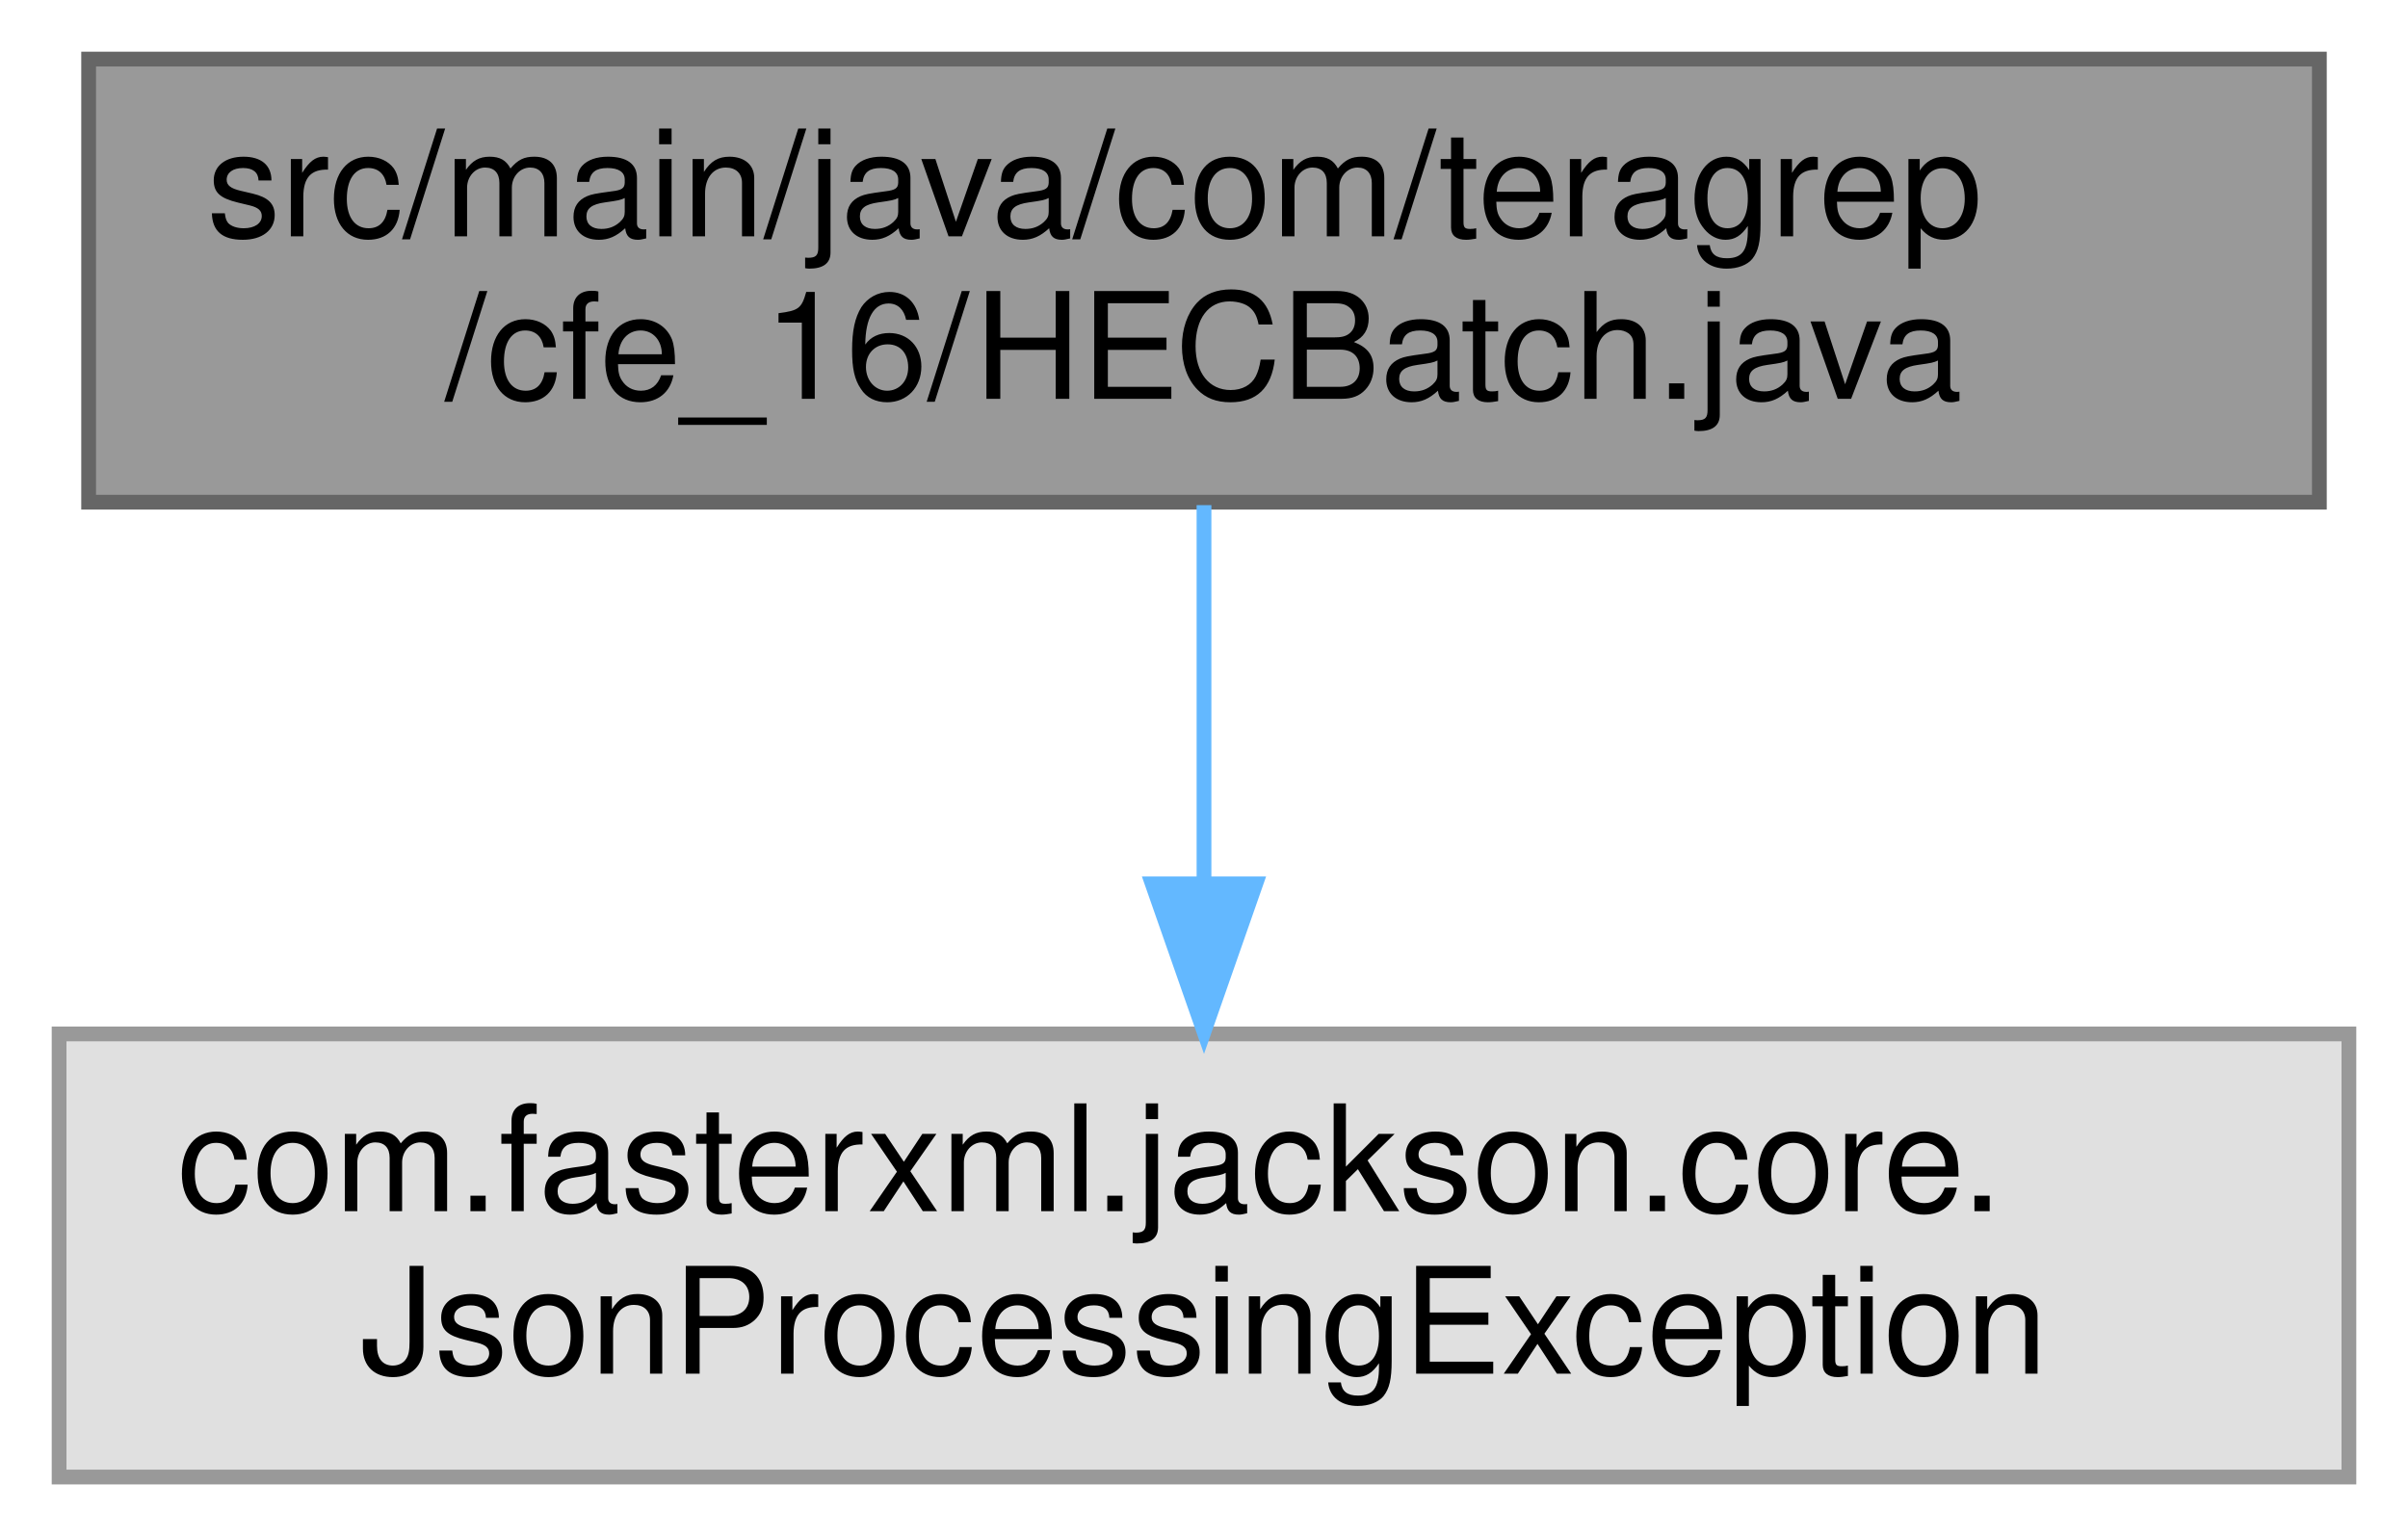
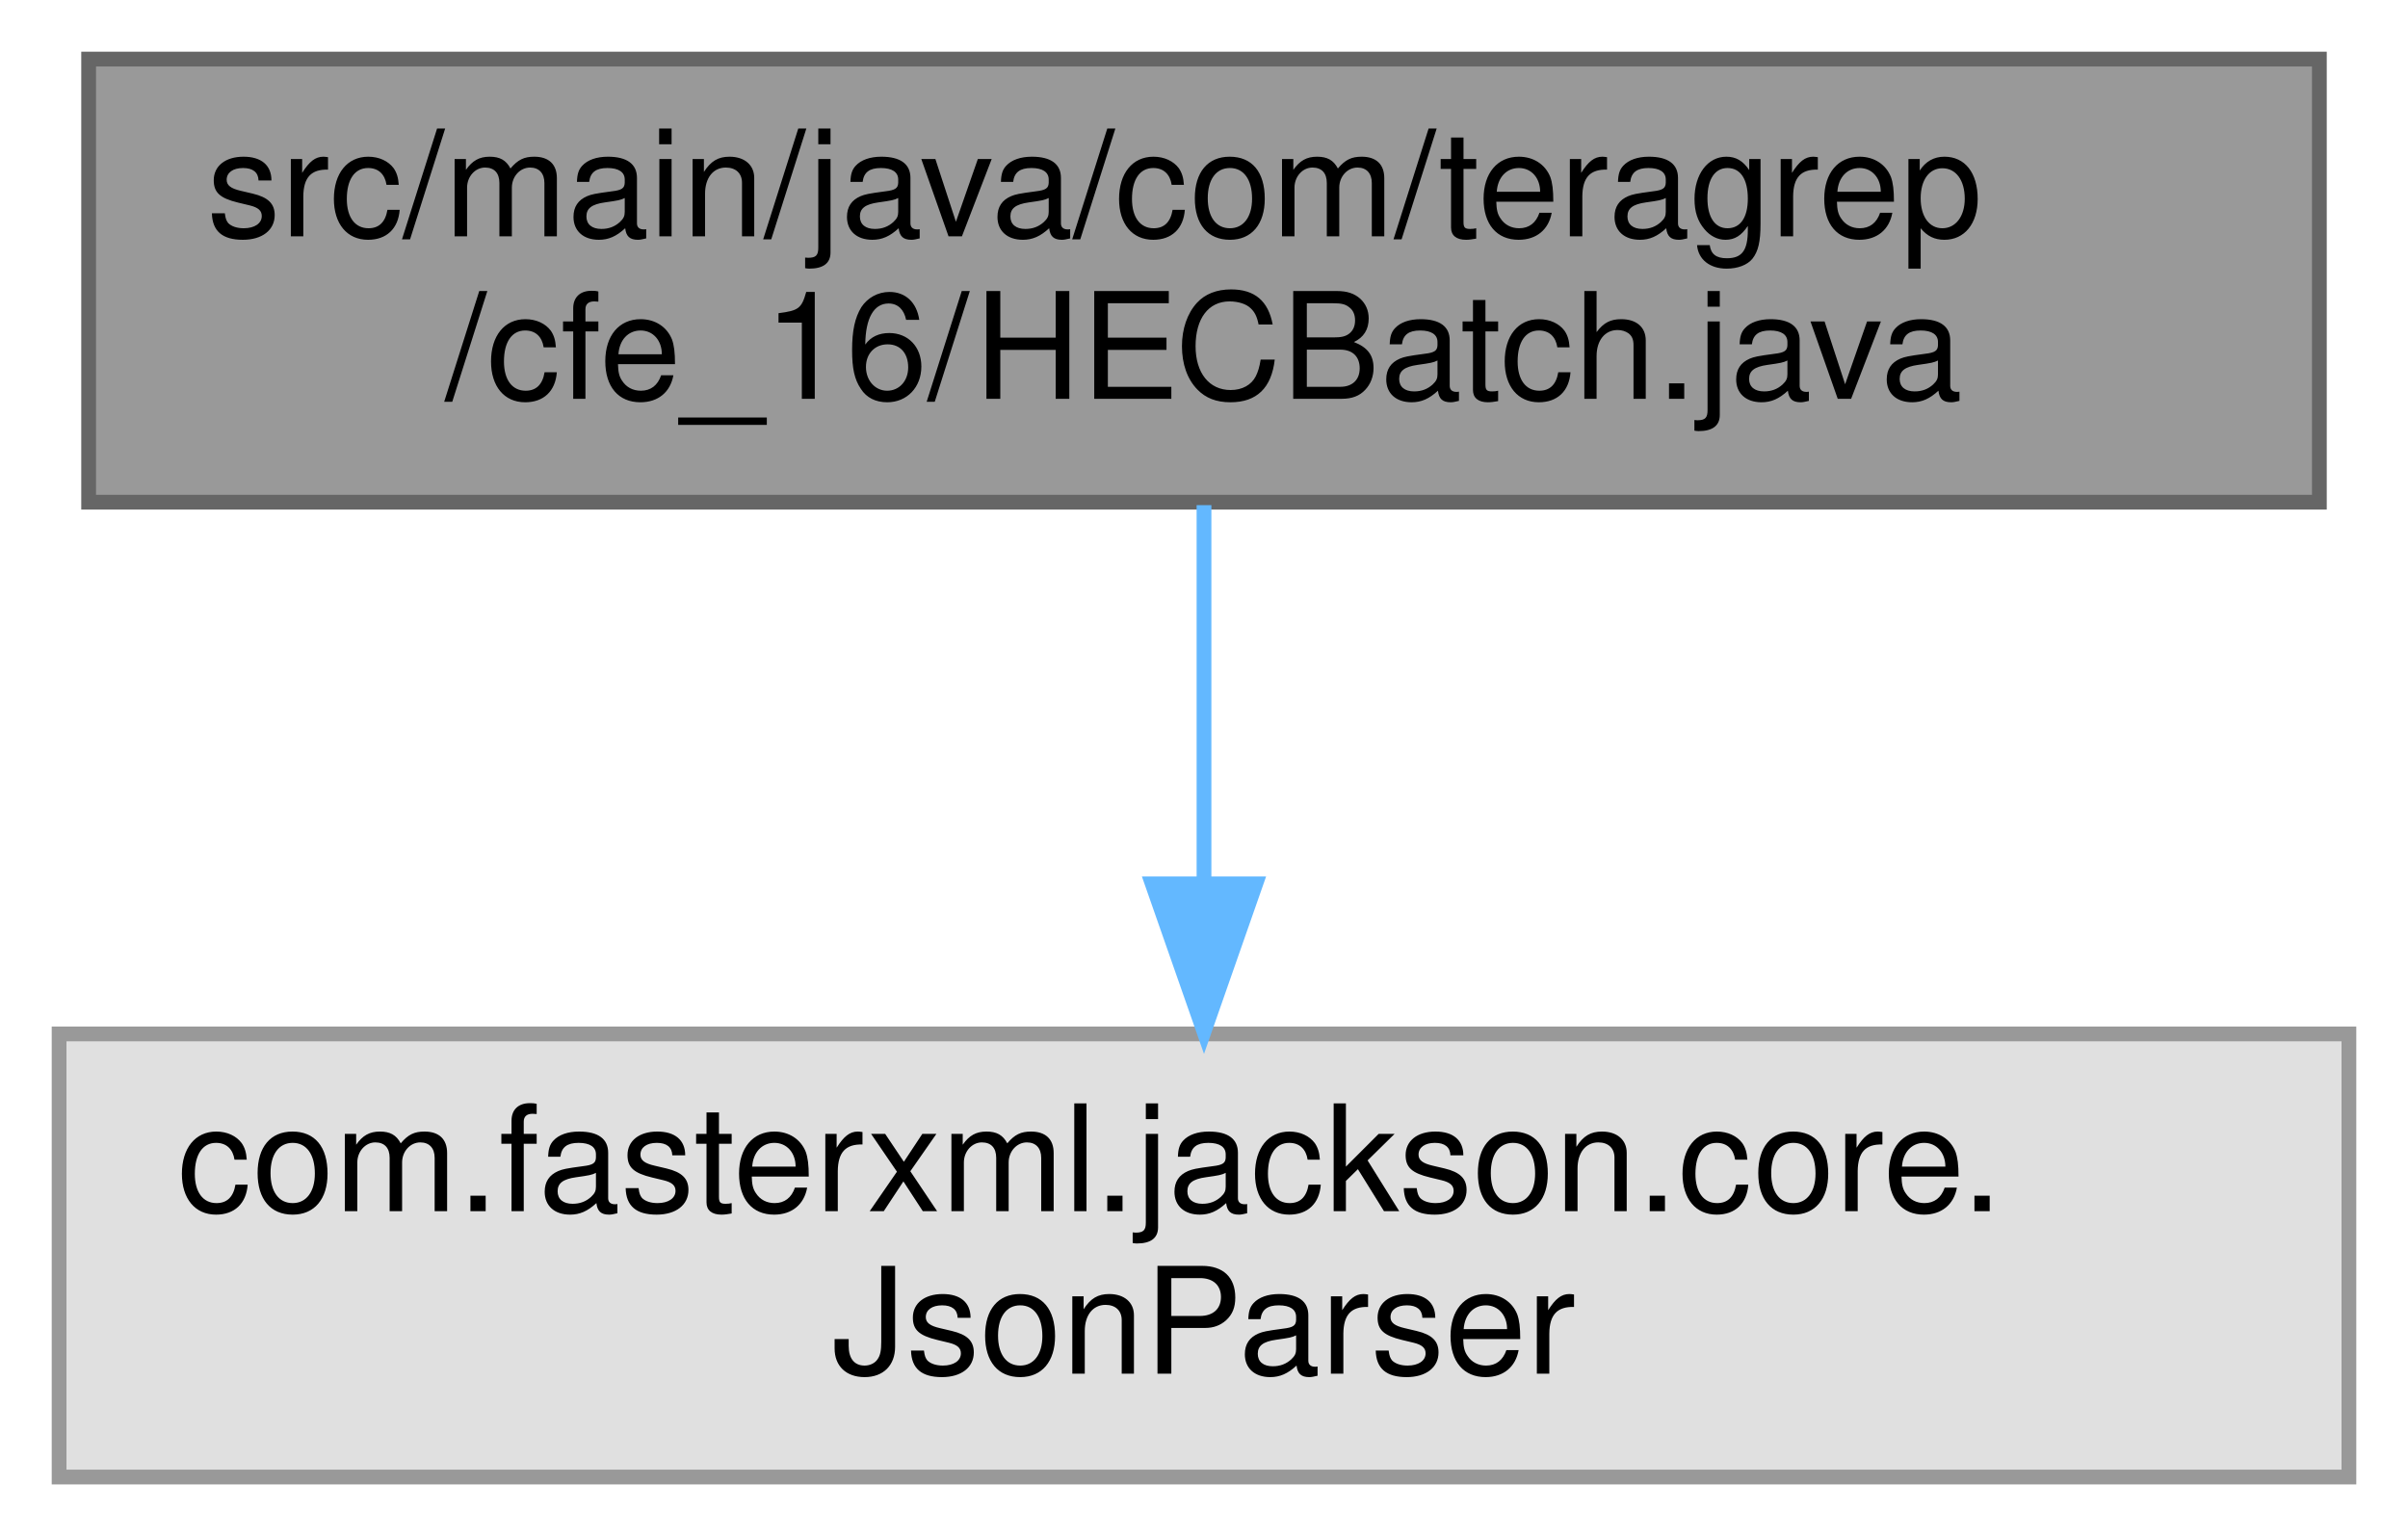
<svg xmlns="http://www.w3.org/2000/svg" xmlns:xlink="http://www.w3.org/1999/xlink" width="163pt" height="104pt" viewBox="0.00 0.00 163.00 104.00">
  <g id="graph0" class="graph" transform="scale(1 1) rotate(0) translate(4 100)">
    <g id="Node000001" class="node">
      <g id="a_Node000001">
        <a xlink:title=" ">
          <polygon fill="#999999" stroke="#666666" points="153,-96 2,-96 2,-66 153,-66 153,-96" />
          <text text-anchor="start" x="10" y="-84" font-family="Helvetica,sans-Serif" font-size="10.00">src/main/java/com/teragrep</text>
          <text text-anchor="middle" x="77.5" y="-73" font-family="Helvetica,sans-Serif" font-size="10.00">/cfe_16/HECBatch.java</text>
        </a>
      </g>
    </g>
    <g id="Node000002" class="node">
      <g id="a_Node000002">
        <a xlink:title=" ">
          <polygon fill="#e0e0e0" stroke="#999999" points="155,-30 0,-30 0,0 155,0 155,-30" />
          <text text-anchor="start" x="8" y="-18" font-family="Helvetica,sans-Serif" font-size="10.00">com.fasterxml.jackson.core.</text>
-           <text text-anchor="middle" x="77.5" y="-7" font-family="Helvetica,sans-Serif" font-size="10.00">JsonProcessingException</text>
+           <text text-anchor="middle" x="77.5" y="-7" font-family="Helvetica,sans-Serif" font-size="10.00">JsonParser</text>
        </a>
      </g>
    </g>
    <g id="edge1_Node000001_Node000002" class="edge">
      <g id="a_edge1_Node000001_Node000002">
        <a xlink:title=" ">
          <path fill="none" stroke="#63b8ff" d="M77.5,-65.8C77.5,-58.34 77.5,-48.99 77.5,-40.41" />
          <polygon fill="#63b8ff" stroke="#63b8ff" points="81,-40.16 77.5,-30.16 74,-40.16 81,-40.16" />
        </a>
      </g>
    </g>
  </g>
</svg>
